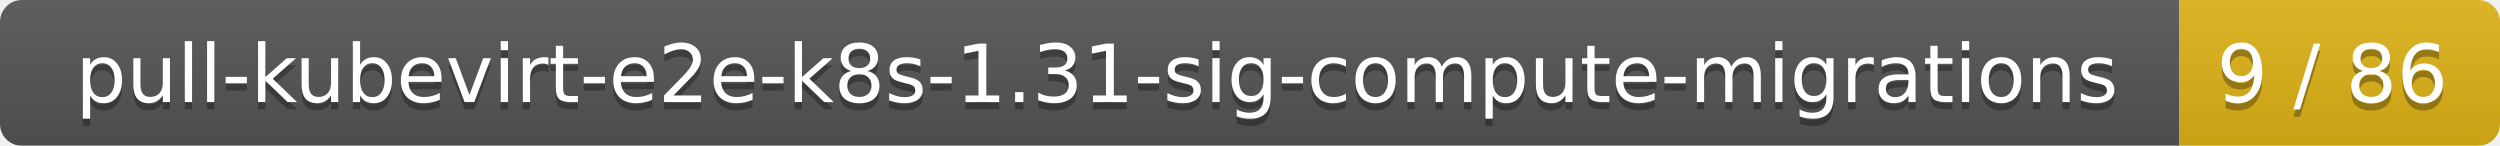
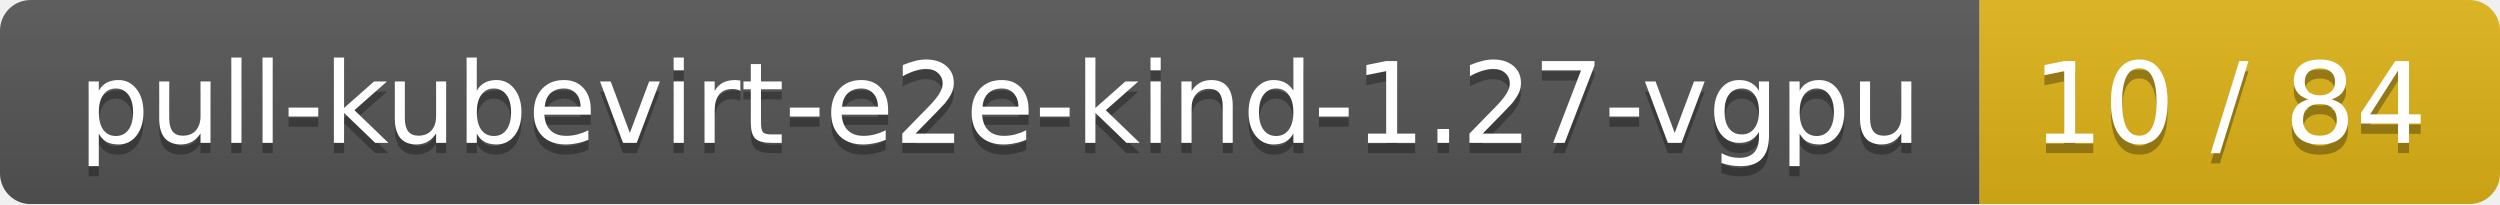
- <svg xmlns="http://www.w3.org/2000/svg" width="343" height="20">
+ <svg xmlns="http://www.w3.org/2000/svg" width="245" height="20">
  <linearGradient id="smooth" x2="0" y2="100%">
    <stop offset="0" stop-color="#bbb" stop-opacity=".1" />
    <stop offset="1" stop-opacity=".1" />
  </linearGradient>
  <mask id="round">
-     <rect width="343" height="20" rx="3" fill="#fff" />
+     <rect width="245" height="20" rx="3" fill="#fff" />
  </mask>
  <g mask="url(#round)">
-     <rect width="299" height="20" fill="#555" />
-     <rect x="299" width="44" height="20" fill="#dfb317" />
-     <rect width="343" height="20" fill="url(#smooth)" />
+     <rect width="194" height="20" fill="#555" />
+     <rect x="194" width="51" height="20" fill="#dfb317" />
+     <rect width="245" height="20" fill="url(#smooth)" />
  </g>
  <g fill="#fff" text-anchor="middle" font-family="DejaVu Sans,Verdana,Geneva,sans-serif" font-size="11">
-     <text x="150.5" y="15" fill="#010101" fill-opacity=".3">pull-kubevirt-e2e-k8s-1.31-sig-compute-migrations</text>
-     <text x="150.5" y="14">pull-kubevirt-e2e-k8s-1.31-sig-compute-migrations</text>
-     <text x="320" y="15" fill="#010101" fill-opacity=".3">9 / 86</text>
-     <text x="320" y="14">9 / 86</text>
+     <text x="98" y="15" fill="#010101" fill-opacity=".3">pull-kubevirt-e2e-kind-1.27-vgpu</text>
+     <text x="98" y="14">pull-kubevirt-e2e-kind-1.27-vgpu</text>
+     <text x="218.5" y="15" fill="#010101" fill-opacity=".3">10 / 84</text>
+     <text x="218.5" y="14">10 / 84</text>
  </g>
</svg>
